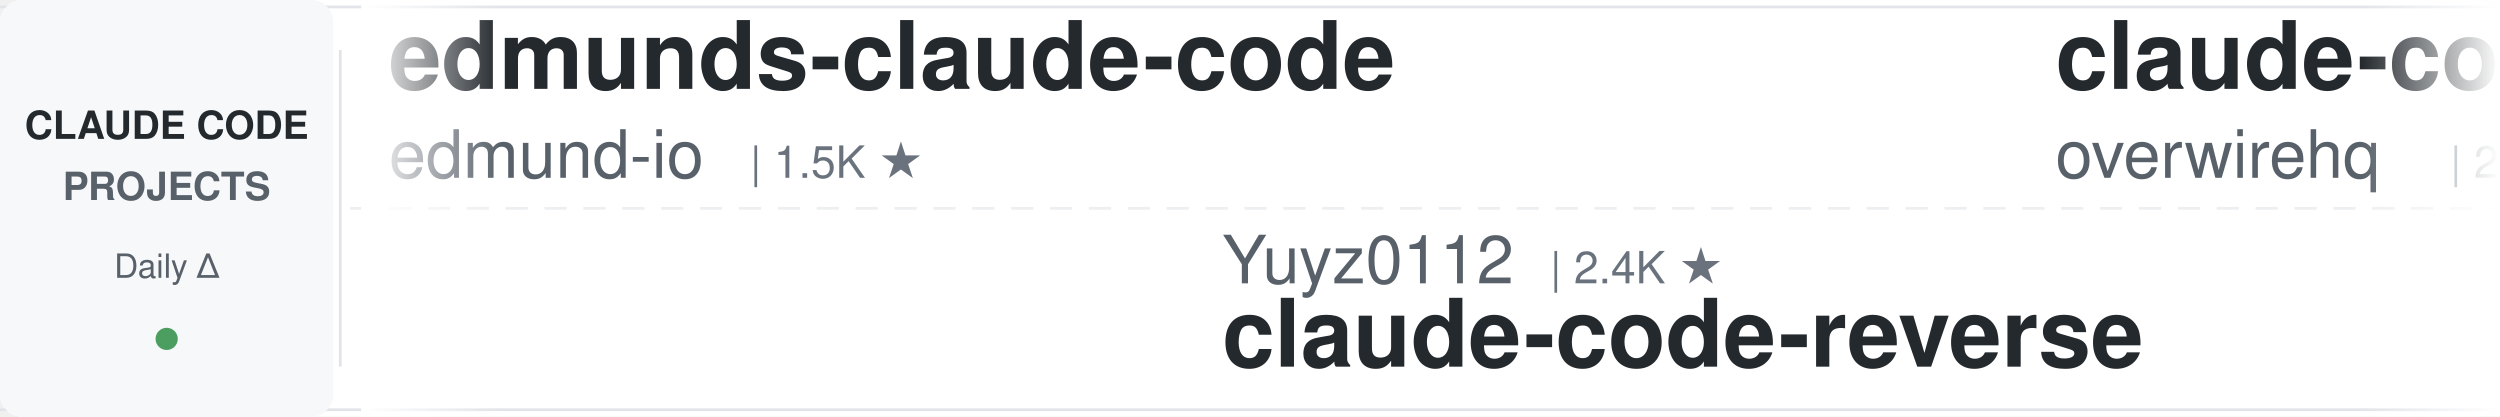
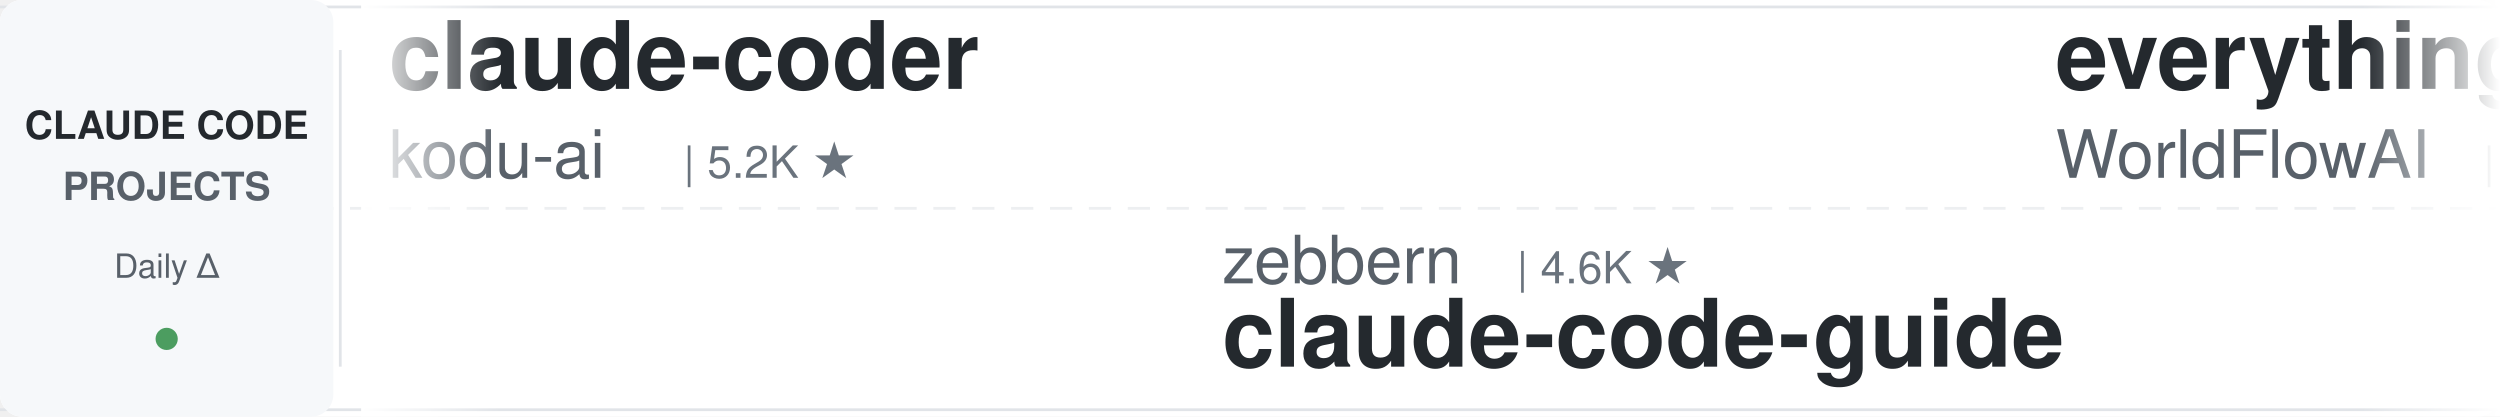
<svg xmlns="http://www.w3.org/2000/svg" width="900" height="150">
  <defs>
    <linearGradient id="leftFade" x1="0%" y1="0%" x2="100%" y2="0%">
      <stop offset="0%" style="stop-color:#ffffff;stop-opacity:1" />
      <stop offset="100%" style="stop-color:#ffffff;stop-opacity:0" />
    </linearGradient>
    <linearGradient id="rightFade" x1="0%" y1="0%" x2="100%" y2="0%">
      <stop offset="0%" style="stop-color:#ffffff;stop-opacity:0" />
      <stop offset="100%" style="stop-color:#ffffff;stop-opacity:1" />
    </linearGradient>
  </defs>
  <rect width="900" height="150" fill="#ffffff" rx="8" />
  <rect x="0" y="2" width="900" height="1" fill="#e1e4e8" />
  <rect x="0" y="147" width="900" height="1" fill="#e1e4e8" />
  <line x1="0" y1="75" x2="900" y2="75" stroke="#e1e4e8" stroke-width="1" stroke-dasharray="8 6" opacity="0.6" />
  <rect x="0" y="0" width="120" height="150" fill="#f6f8fa" rx="8" />
  <text x="60" y="50" font-family="-apple-system, BlinkMacSystemFont, 'Segoe UI', Helvetica, Arial, sans-serif" font-size="14" font-weight="600" fill="#24292e" text-anchor="middle">CLAUDE CODE</text>
  <text x="60" y="72" font-family="-apple-system, BlinkMacSystemFont, 'Segoe UI', Helvetica, Arial, sans-serif" font-size="14" font-weight="600" fill="#586069" text-anchor="middle">PROJECTS</text>
  <text x="60" y="100" font-family="-apple-system, BlinkMacSystemFont, 'Segoe UI', Helvetica, Arial, sans-serif" font-size="12" font-weight="500" fill="#586069" text-anchor="middle">Daily Δ</text>
  <circle cx="60" cy="122" r="4" fill="#22863a" opacity="0.8" />
  <rect x="122" y="18" width="1" height="114" fill="#e1e4e8" />
  <clipPath id="tickerClip">
    <rect x="130" y="0" width="770" height="150" />
  </clipPath>
  <g clip-path="url(#tickerClip)">
    <g id="tickerItems">
      <animateTransform attributeName="transform" attributeType="XML" type="translate" from="0 0" to="-3000 0" dur="54s" repeatCount="indefinite" />
      <g transform="translate(0, 0)">
-         <text x="140" y="32" font-family="-apple-system, BlinkMacSystemFont, 'Segoe UI', Helvetica, Arial, sans-serif" font-size="34" font-weight="600" fill="#24292e">edmunds-claude-code</text>
-         <text x="140" y="64" font-family="-apple-system, BlinkMacSystemFont, 'Segoe UI', Helvetica, Arial, sans-serif" font-size="24" font-weight="400" fill="#586069">edmund-io</text>
-         <text x="270" y="64" font-family="-apple-system, BlinkMacSystemFont, 'Segoe UI', Helvetica, Arial, sans-serif" font-size="16" font-weight="500" fill="#6a737d">| 1.5K ★</text>
+         <text x="140" y="32" font-family="-apple-system, BlinkMacSystemFont, 'Segoe UI', Helvetica, Arial, sans-serif" font-size="34" font-weight="600" fill="#24292e">claude-coder</text>
+         <text x="140" y="64" font-family="-apple-system, BlinkMacSystemFont, 'Segoe UI', Helvetica, Arial, sans-serif" font-size="24" font-weight="400" fill="#586069">kodu-ai</text>
+         <text x="246" y="64" font-family="-apple-system, BlinkMacSystemFont, 'Segoe UI', Helvetica, Arial, sans-serif" font-size="16" font-weight="500" fill="#6a737d">| 5.2K ★</text>
      </g>
      <g transform="translate(300, 0)">
-         <text x="140" y="102" font-family="-apple-system, BlinkMacSystemFont, 'Segoe UI', Helvetica, Arial, sans-serif" font-size="24" font-weight="400" fill="#586069">Yuyz0112</text>
-         <text x="258" y="102" font-family="-apple-system, BlinkMacSystemFont, 'Segoe UI', Helvetica, Arial, sans-serif" font-size="16" font-weight="500" fill="#6a737d">| 2.4K ★</text>
-         <text x="140" y="132" font-family="-apple-system, BlinkMacSystemFont, 'Segoe UI', Helvetica, Arial, sans-serif" font-size="34" font-weight="600" fill="#24292e">claude-code-reverse</text>
+         <text x="140" y="102" font-family="-apple-system, BlinkMacSystemFont, 'Segoe UI', Helvetica, Arial, sans-serif" font-size="24" font-weight="400" fill="#586069">zebbern</text>
+         <text x="246" y="102" font-family="-apple-system, BlinkMacSystemFont, 'Segoe UI', Helvetica, Arial, sans-serif" font-size="16" font-weight="500" fill="#6a737d">| 4.6K ★</text>
+         <text x="140" y="132" font-family="-apple-system, BlinkMacSystemFont, 'Segoe UI', Helvetica, Arial, sans-serif" font-size="34" font-weight="600" fill="#24292e">claude-code-guide</text>
      </g>
      <g transform="translate(600, 0)">
+         <text x="140" y="32" font-family="-apple-system, BlinkMacSystemFont, 'Segoe UI', Helvetica, Arial, sans-serif" font-size="34" font-weight="600" fill="#24292e">everything-claude-code</text>
+         <text x="140" y="64" font-family="-apple-system, BlinkMacSystemFont, 'Segoe UI', Helvetica, Arial, sans-serif" font-size="24" font-weight="400" fill="#586069">WorldFlowAI</text>
+         <text x="294" y="64" font-family="-apple-system, BlinkMacSystemFont, 'Segoe UI', Helvetica, Arial, sans-serif" font-size="16" font-weight="500" fill="#6a737d">| 4.0K ★</text>
+       </g>
+       <g transform="translate(900, 0)">
+         <text x="140" y="102" font-family="-apple-system, BlinkMacSystemFont, 'Segoe UI', Helvetica, Arial, sans-serif" font-size="24" font-weight="400" fill="#586069">fuergaosi233</text>
+         <text x="306" y="102" font-family="-apple-system, BlinkMacSystemFont, 'Segoe UI', Helvetica, Arial, sans-serif" font-size="16" font-weight="500" fill="#6a737d">| 2.8K ★</text>
+         <text x="140" y="132" font-family="-apple-system, BlinkMacSystemFont, 'Segoe UI', Helvetica, Arial, sans-serif" font-size="34" font-weight="600" fill="#24292e">claude-code-proxy</text>
+       </g>
+       <g transform="translate(1200, 0)">
        <text x="140" y="32" font-family="-apple-system, BlinkMacSystemFont, 'Segoe UI', Helvetica, Arial, sans-serif" font-size="34" font-weight="600" fill="#24292e">claude-code-telegram</text>
        <text x="140" y="64" font-family="-apple-system, BlinkMacSystemFont, 'Segoe UI', Helvetica, Arial, sans-serif" font-size="24" font-weight="400" fill="#586069">overwirehq</text>
        <text x="282" y="64" font-family="-apple-system, BlinkMacSystemFont, 'Segoe UI', Helvetica, Arial, sans-serif" font-size="16" font-weight="500" fill="#6a737d">| 2.8K ★</text>
      </g>
-       <g transform="translate(900, 0)">
-         <text x="140" y="102" font-family="-apple-system, BlinkMacSystemFont, 'Segoe UI', Helvetica, Arial, sans-serif" font-size="24" font-weight="400" fill="#586069">ykdojo</text>
-         <text x="234" y="102" font-family="-apple-system, BlinkMacSystemFont, 'Segoe UI', Helvetica, Arial, sans-serif" font-size="16" font-weight="500" fill="#6a737d">| 10.2K ★</text>
-         <text x="140" y="132" font-family="-apple-system, BlinkMacSystemFont, 'Segoe UI', Helvetica, Arial, sans-serif" font-size="34" font-weight="600" fill="#24292e">claude-code-tips</text>
-       </g>
-       <g transform="translate(1200, 0)">
-         <text x="140" y="32" font-family="-apple-system, BlinkMacSystemFont, 'Segoe UI', Helvetica, Arial, sans-serif" font-size="34" font-weight="600" fill="#24292e">Claude-Code-Usage-Monito...</text>
-         <text x="140" y="64" font-family="-apple-system, BlinkMacSystemFont, 'Segoe UI', Helvetica, Arial, sans-serif" font-size="24" font-weight="400" fill="#586069">Maciek-roboblog</text>
-         <text x="342" y="64" font-family="-apple-system, BlinkMacSystemFont, 'Segoe UI', Helvetica, Arial, sans-serif" font-size="16" font-weight="500" fill="#6a737d">| 8.7K ★</text>
-       </g>
      <g transform="translate(1500, 0)">
-         <text x="140" y="102" font-family="-apple-system, BlinkMacSystemFont, 'Segoe UI', Helvetica, Arial, sans-serif" font-size="24" font-weight="400" fill="#586069">shanraisshan</text>
-         <text x="306" y="102" font-family="-apple-system, BlinkMacSystemFont, 'Segoe UI', Helvetica, Arial, sans-serif" font-size="16" font-weight="500" fill="#6a737d">| 67.0K ★</text>
-         <text x="140" y="132" font-family="-apple-system, BlinkMacSystemFont, 'Segoe UI', Helvetica, Arial, sans-serif" font-size="34" font-weight="600" fill="#24292e">claude-code-best-practic...</text>
+         <text x="140" y="102" font-family="-apple-system, BlinkMacSystemFont, 'Segoe UI', Helvetica, Arial, sans-serif" font-size="24" font-weight="400" fill="#586069">anthropics</text>
+         <text x="282" y="102" font-family="-apple-system, BlinkMacSystemFont, 'Segoe UI', Helvetica, Arial, sans-serif" font-size="16" font-weight="500" fill="#6a737d">| 9.4K ★</text>
+         <text x="140" y="132" font-family="-apple-system, BlinkMacSystemFont, 'Segoe UI', Helvetica, Arial, sans-serif" font-size="34" font-weight="600" fill="#24292e">claude-code-action</text>
      </g>
      <g transform="translate(1800, 0)">
-         <text x="140" y="32" font-family="-apple-system, BlinkMacSystemFont, 'Segoe UI', Helvetica, Arial, sans-serif" font-size="34" font-weight="600" fill="#24292e">awesome-claude-code</text>
-         <text x="140" y="64" font-family="-apple-system, BlinkMacSystemFont, 'Segoe UI', Helvetica, Arial, sans-serif" font-size="24" font-weight="400" fill="#586069">jqueryscript</text>
-         <text x="306" y="64" font-family="-apple-system, BlinkMacSystemFont, 'Segoe UI', Helvetica, Arial, sans-serif" font-size="16" font-weight="500" fill="#6a737d">| 523 ★</text>
+         <text x="140" y="32" font-family="-apple-system, BlinkMacSystemFont, 'Segoe UI', Helvetica, Arial, sans-serif" font-size="34" font-weight="600" fill="#24292e">claude-code-prompts</text>
+         <text x="140" y="64" font-family="-apple-system, BlinkMacSystemFont, 'Segoe UI', Helvetica, Arial, sans-serif" font-size="24" font-weight="400" fill="#586069">repowise-dev</text>
+         <text x="306" y="64" font-family="-apple-system, BlinkMacSystemFont, 'Segoe UI', Helvetica, Arial, sans-serif" font-size="16" font-weight="500" fill="#6a737d">| 1.2K ★</text>
      </g>
      <g transform="translate(2100, 0)">
-         <text x="140" y="102" font-family="-apple-system, BlinkMacSystemFont, 'Segoe UI', Helvetica, Arial, sans-serif" font-size="24" font-weight="400" fill="#586069">feiskyer</text>
-         <text x="258" y="102" font-family="-apple-system, BlinkMacSystemFont, 'Segoe UI', Helvetica, Arial, sans-serif" font-size="16" font-weight="500" fill="#6a737d">| 1.7K ★</text>
-         <text x="140" y="132" font-family="-apple-system, BlinkMacSystemFont, 'Segoe UI', Helvetica, Arial, sans-serif" font-size="34" font-weight="600" fill="#24292e">claude-code-settings</text>
+         <text x="140" y="102" font-family="-apple-system, BlinkMacSystemFont, 'Segoe UI', Helvetica, Arial, sans-serif" font-size="24" font-weight="400" fill="#586069">LING71671</text>
+         <text x="270" y="102" font-family="-apple-system, BlinkMacSystemFont, 'Segoe UI', Helvetica, Arial, sans-serif" font-size="16" font-weight="500" fill="#6a737d">| 962 ★</text>
+         <text x="140" y="132" font-family="-apple-system, BlinkMacSystemFont, 'Segoe UI', Helvetica, Arial, sans-serif" font-size="34" font-weight="600" fill="#24292e">Open-ClaudeCode</text>
      </g>
      <g transform="translate(2400, 0)">
-         <text x="140" y="32" font-family="-apple-system, BlinkMacSystemFont, 'Segoe UI', Helvetica, Arial, sans-serif" font-size="34" font-weight="600" fill="#24292e">claude_codex_bridge</text>
-         <text x="140" y="64" font-family="-apple-system, BlinkMacSystemFont, 'Segoe UI', Helvetica, Arial, sans-serif" font-size="24" font-weight="400" fill="#586069">SeemSeam</text>
-         <text x="258" y="64" font-family="-apple-system, BlinkMacSystemFont, 'Segoe UI', Helvetica, Arial, sans-serif" font-size="16" font-weight="500" fill="#6a737d">| 3.5K ★</text>
+         <text x="140" y="32" font-family="-apple-system, BlinkMacSystemFont, 'Segoe UI', Helvetica, Arial, sans-serif" font-size="34" font-weight="600" fill="#24292e">claude-code-source</text>
+         <text x="140" y="64" font-family="-apple-system, BlinkMacSystemFont, 'Segoe UI', Helvetica, Arial, sans-serif" font-size="24" font-weight="400" fill="#586069">hangsman</text>
+         <text x="258" y="64" font-family="-apple-system, BlinkMacSystemFont, 'Segoe UI', Helvetica, Arial, sans-serif" font-size="16" font-weight="500" fill="#6a737d">| 797 ★</text>
      </g>
      <g transform="translate(2700, 0)">
-         <text x="140" y="102" font-family="-apple-system, BlinkMacSystemFont, 'Segoe UI', Helvetica, Arial, sans-serif" font-size="24" font-weight="400" fill="#586069">diet103</text>
-         <text x="246" y="102" font-family="-apple-system, BlinkMacSystemFont, 'Segoe UI', Helvetica, Arial, sans-serif" font-size="16" font-weight="500" fill="#6a737d">| 10.0K ★</text>
-         <text x="140" y="132" font-family="-apple-system, BlinkMacSystemFont, 'Segoe UI', Helvetica, Arial, sans-serif" font-size="34" font-weight="600" fill="#24292e">claude-code-infrastructu...</text>
+         <text x="140" y="102" font-family="-apple-system, BlinkMacSystemFont, 'Segoe UI', Helvetica, Arial, sans-serif" font-size="24" font-weight="400" fill="#586069">ponponon</text>
+         <text x="258" y="102" font-family="-apple-system, BlinkMacSystemFont, 'Segoe UI', Helvetica, Arial, sans-serif" font-size="16" font-weight="500" fill="#6a737d">| 2.3K ★</text>
+         <text x="140" y="132" font-family="-apple-system, BlinkMacSystemFont, 'Segoe UI', Helvetica, Arial, sans-serif" font-size="34" font-weight="600" fill="#24292e">claude_code_src</text>
      </g>
      <g transform="translate(3000, 0)">
-         <text x="140" y="32" font-family="-apple-system, BlinkMacSystemFont, 'Segoe UI', Helvetica, Arial, sans-serif" font-size="34" font-weight="600" fill="#24292e">edmunds-claude-code</text>
-         <text x="140" y="64" font-family="-apple-system, BlinkMacSystemFont, 'Segoe UI', Helvetica, Arial, sans-serif" font-size="24" font-weight="400" fill="#586069">edmund-io</text>
-         <text x="270" y="64" font-family="-apple-system, BlinkMacSystemFont, 'Segoe UI', Helvetica, Arial, sans-serif" font-size="16" font-weight="500" fill="#6a737d">| 1.5K ★</text>
+         <text x="140" y="32" font-family="-apple-system, BlinkMacSystemFont, 'Segoe UI', Helvetica, Arial, sans-serif" font-size="34" font-weight="600" fill="#24292e">claude-coder</text>
+         <text x="140" y="64" font-family="-apple-system, BlinkMacSystemFont, 'Segoe UI', Helvetica, Arial, sans-serif" font-size="24" font-weight="400" fill="#586069">kodu-ai</text>
+         <text x="246" y="64" font-family="-apple-system, BlinkMacSystemFont, 'Segoe UI', Helvetica, Arial, sans-serif" font-size="16" font-weight="500" fill="#6a737d">| 5.2K ★</text>
      </g>
      <g transform="translate(3300, 0)">
-         <text x="140" y="102" font-family="-apple-system, BlinkMacSystemFont, 'Segoe UI', Helvetica, Arial, sans-serif" font-size="24" font-weight="400" fill="#586069">Yuyz0112</text>
-         <text x="258" y="102" font-family="-apple-system, BlinkMacSystemFont, 'Segoe UI', Helvetica, Arial, sans-serif" font-size="16" font-weight="500" fill="#6a737d">| 2.4K ★</text>
-         <text x="140" y="132" font-family="-apple-system, BlinkMacSystemFont, 'Segoe UI', Helvetica, Arial, sans-serif" font-size="34" font-weight="600" fill="#24292e">claude-code-reverse</text>
+         <text x="140" y="102" font-family="-apple-system, BlinkMacSystemFont, 'Segoe UI', Helvetica, Arial, sans-serif" font-size="24" font-weight="400" fill="#586069">zebbern</text>
+         <text x="246" y="102" font-family="-apple-system, BlinkMacSystemFont, 'Segoe UI', Helvetica, Arial, sans-serif" font-size="16" font-weight="500" fill="#6a737d">| 4.6K ★</text>
+         <text x="140" y="132" font-family="-apple-system, BlinkMacSystemFont, 'Segoe UI', Helvetica, Arial, sans-serif" font-size="34" font-weight="600" fill="#24292e">claude-code-guide</text>
      </g>
      <g transform="translate(3600, 0)">
-         <text x="140" y="32" font-family="-apple-system, BlinkMacSystemFont, 'Segoe UI', Helvetica, Arial, sans-serif" font-size="34" font-weight="600" fill="#24292e">claude-code-telegram</text>
-         <text x="140" y="64" font-family="-apple-system, BlinkMacSystemFont, 'Segoe UI', Helvetica, Arial, sans-serif" font-size="24" font-weight="400" fill="#586069">overwirehq</text>
-         <text x="282" y="64" font-family="-apple-system, BlinkMacSystemFont, 'Segoe UI', Helvetica, Arial, sans-serif" font-size="16" font-weight="500" fill="#6a737d">| 2.8K ★</text>
+         <text x="140" y="32" font-family="-apple-system, BlinkMacSystemFont, 'Segoe UI', Helvetica, Arial, sans-serif" font-size="34" font-weight="600" fill="#24292e">everything-claude-code</text>
+         <text x="140" y="64" font-family="-apple-system, BlinkMacSystemFont, 'Segoe UI', Helvetica, Arial, sans-serif" font-size="24" font-weight="400" fill="#586069">WorldFlowAI</text>
+         <text x="294" y="64" font-family="-apple-system, BlinkMacSystemFont, 'Segoe UI', Helvetica, Arial, sans-serif" font-size="16" font-weight="500" fill="#6a737d">| 4.0K ★</text>
      </g>
      <g transform="translate(3900, 0)">
-         <text x="140" y="102" font-family="-apple-system, BlinkMacSystemFont, 'Segoe UI', Helvetica, Arial, sans-serif" font-size="24" font-weight="400" fill="#586069">ykdojo</text>
-         <text x="234" y="102" font-family="-apple-system, BlinkMacSystemFont, 'Segoe UI', Helvetica, Arial, sans-serif" font-size="16" font-weight="500" fill="#6a737d">| 10.2K ★</text>
-         <text x="140" y="132" font-family="-apple-system, BlinkMacSystemFont, 'Segoe UI', Helvetica, Arial, sans-serif" font-size="34" font-weight="600" fill="#24292e">claude-code-tips</text>
+         <text x="140" y="102" font-family="-apple-system, BlinkMacSystemFont, 'Segoe UI', Helvetica, Arial, sans-serif" font-size="24" font-weight="400" fill="#586069">fuergaosi233</text>
+         <text x="306" y="102" font-family="-apple-system, BlinkMacSystemFont, 'Segoe UI', Helvetica, Arial, sans-serif" font-size="16" font-weight="500" fill="#6a737d">| 2.8K ★</text>
+         <text x="140" y="132" font-family="-apple-system, BlinkMacSystemFont, 'Segoe UI', Helvetica, Arial, sans-serif" font-size="34" font-weight="600" fill="#24292e">claude-code-proxy</text>
      </g>
    </g>
  </g>
  <rect x="130" y="0" width="50" height="150" fill="url(#leftFade)" />
  <rect x="850" y="0" width="50" height="150" fill="url(#rightFade)" />
</svg>
